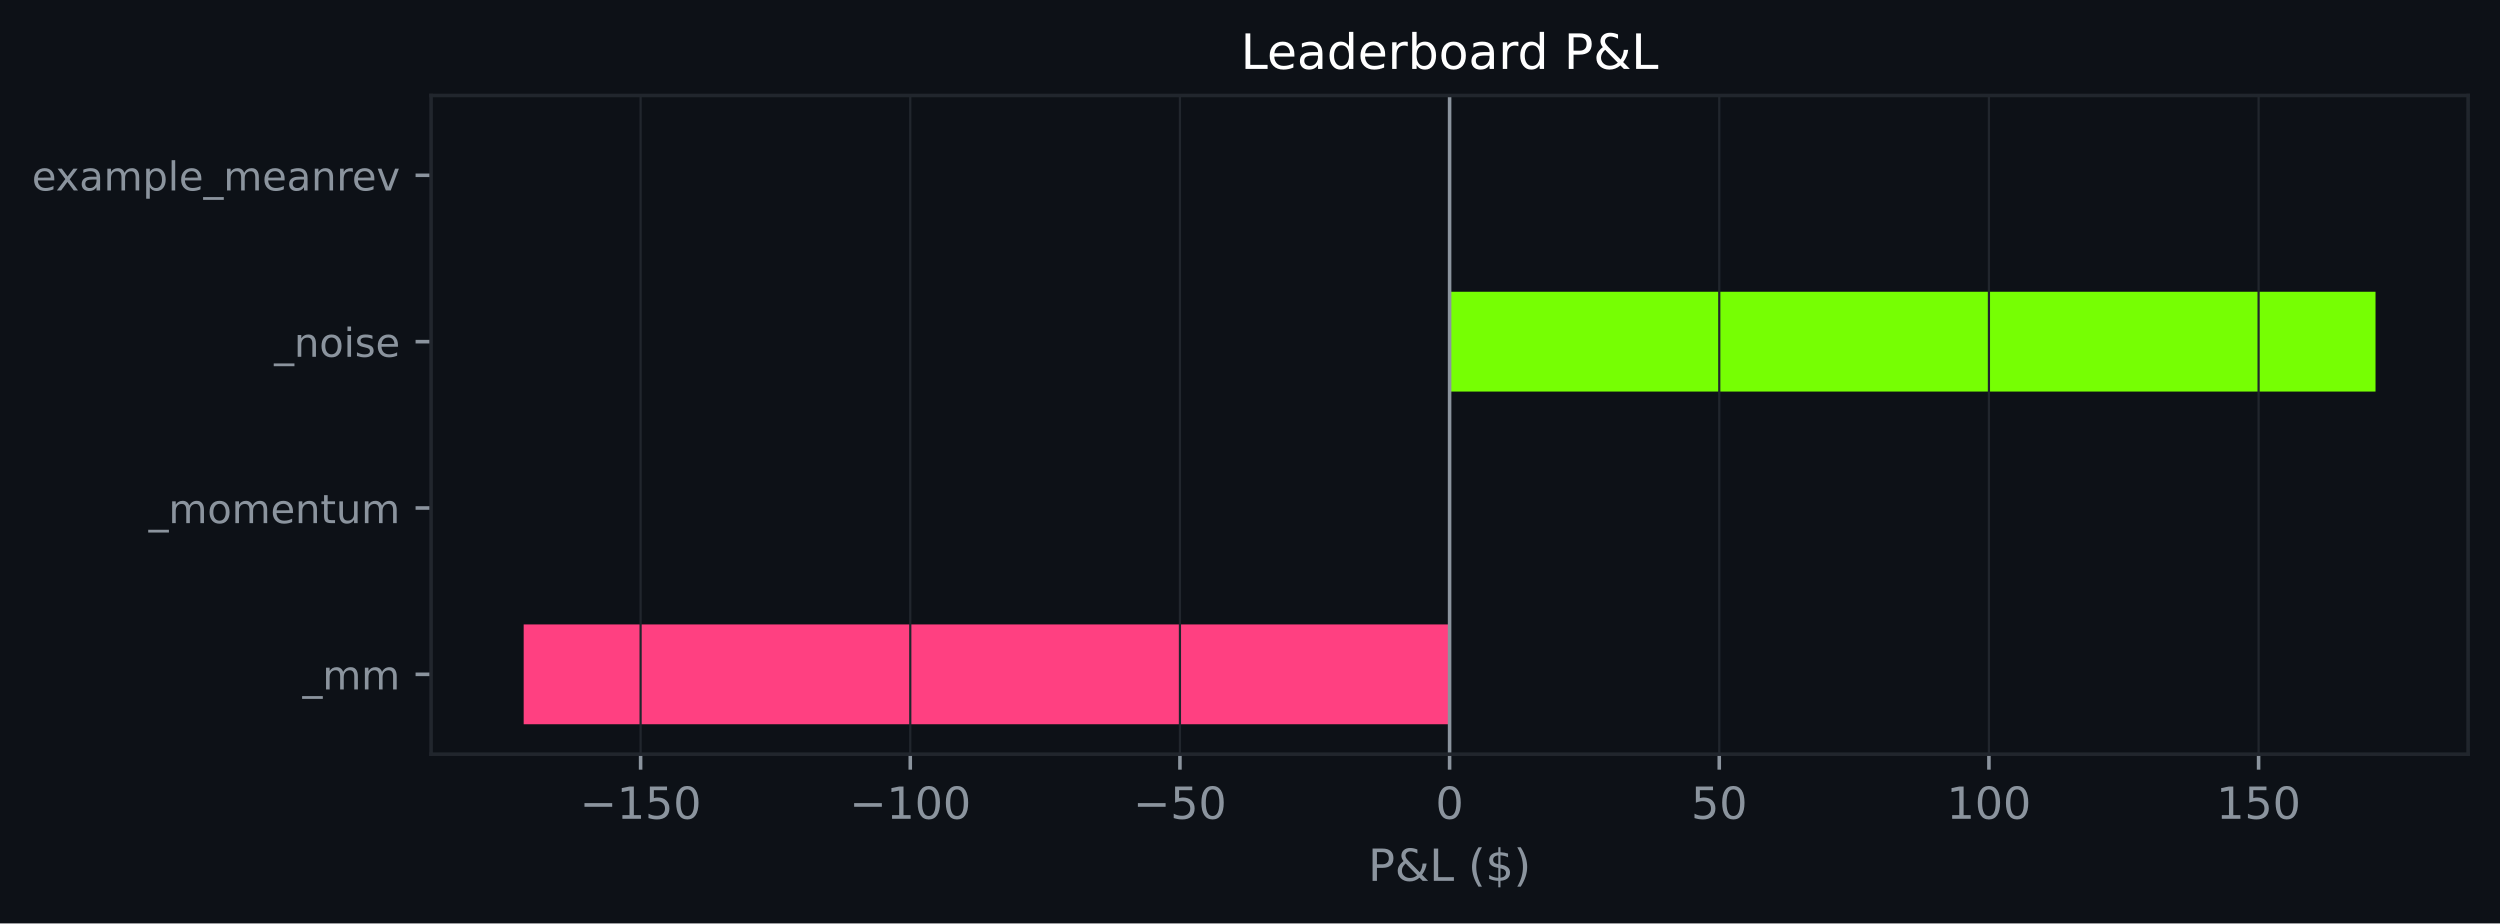
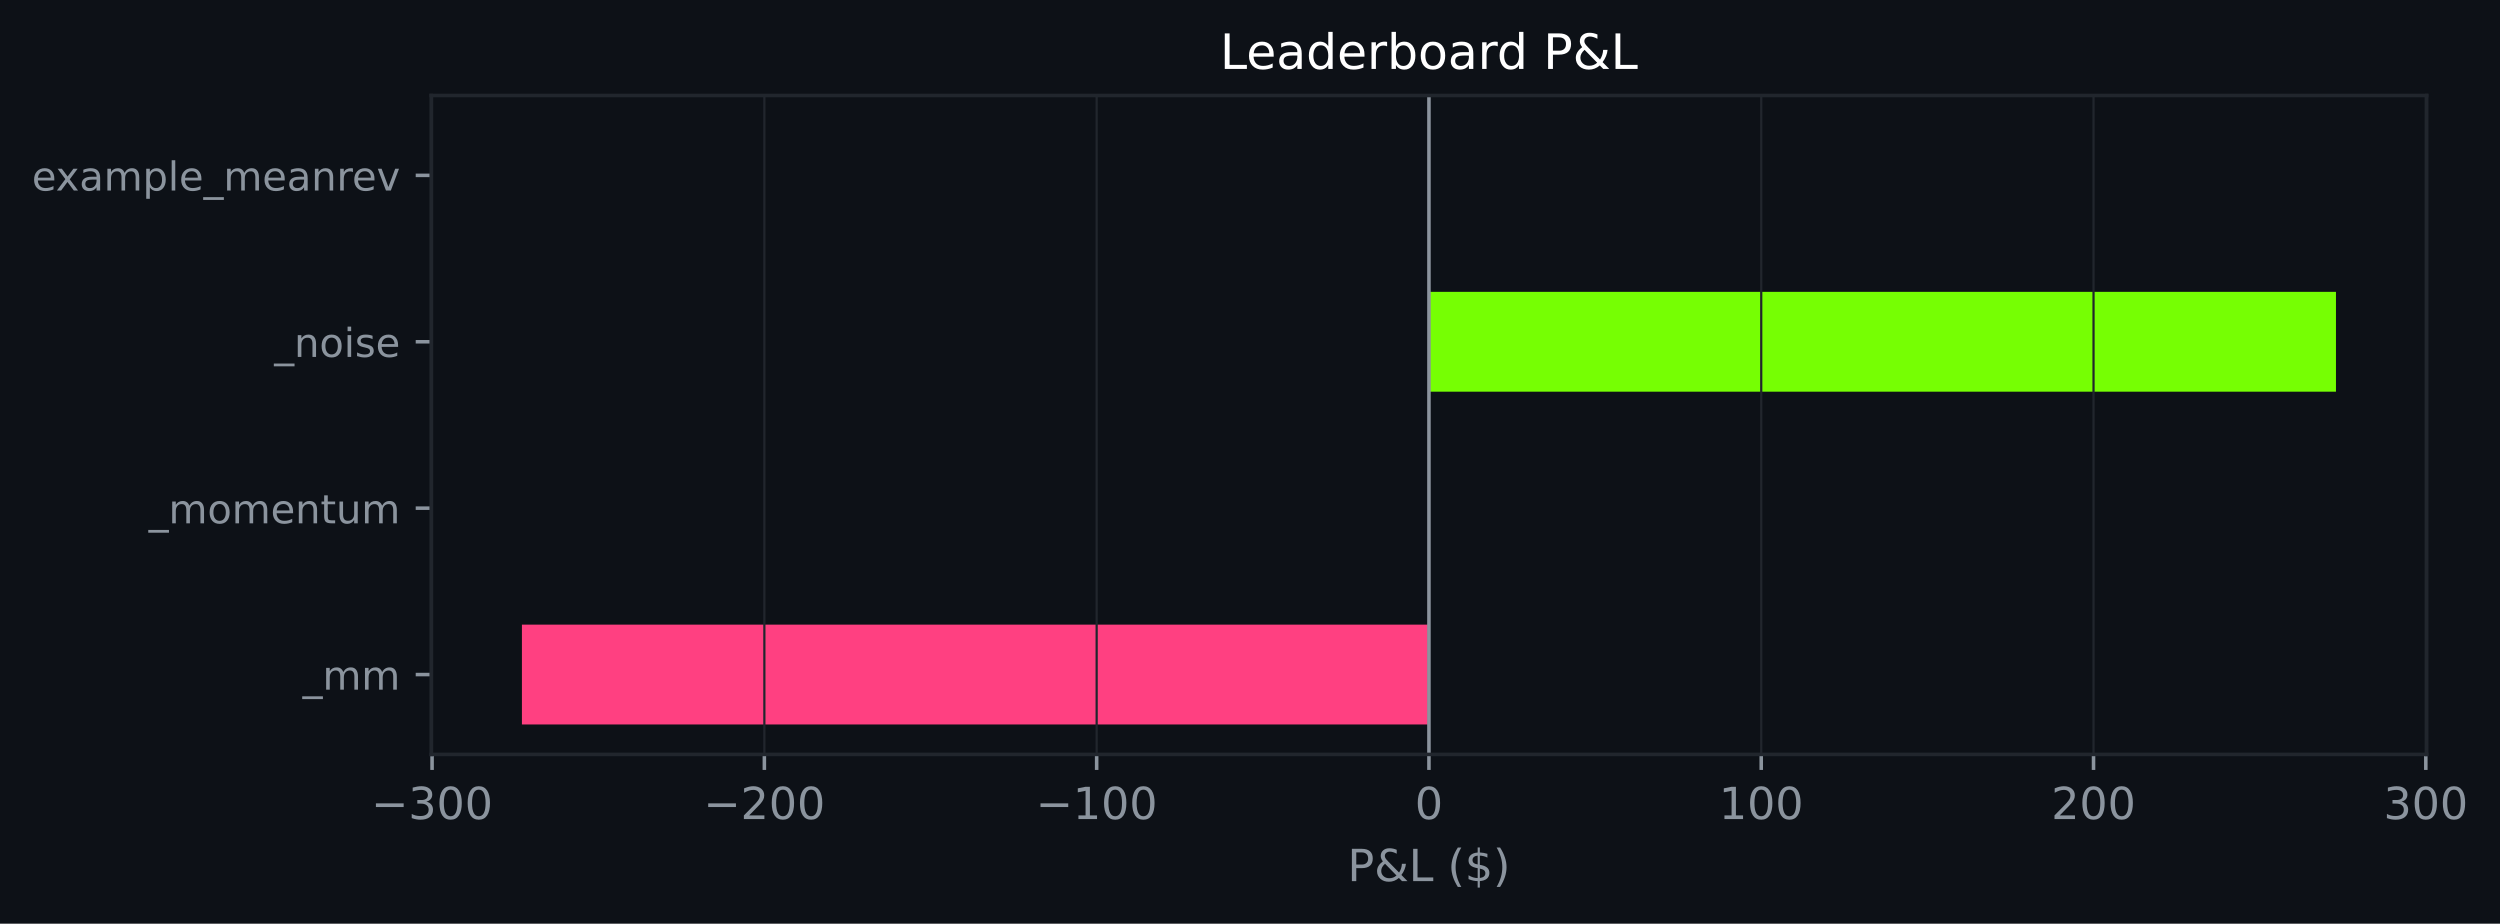
- <svg xmlns="http://www.w3.org/2000/svg" xmlns:xlink="http://www.w3.org/1999/xlink" width="564.45pt" height="208.479pt" viewBox="0 0 564.45 208.479" version="1.1">
+ <svg xmlns="http://www.w3.org/2000/svg" xmlns:xlink="http://www.w3.org/1999/xlink" width="564.273pt" height="208.479pt" viewBox="0 0 564.273 208.479" version="1.1">
  <defs>
    <style type="text/css">*{stroke-linejoin: round; stroke-linecap: butt}</style>
  </defs>
  <g id="figure_1">
    <g id="patch_1">
-       <path d="M 0 208.479  L 564.45 208.479  L 564.45 0  L 0 0  z " style="fill: #0d1117" />
+       <path d="M 0 208.479  L 564.273 208.479  L 564.273 0  L 0 0  z " style="fill: #0d1117" />
    </g>
    <g id="axes_1">
      <g id="patch_2">
-         <path d="M 97.33 170.279  L 557.25 170.279  L 557.25 21.558  L 97.33 21.558  z " style="fill: #0d1117" />
+         <path d="M 97.33 170.279  L 547.721 170.279  L 547.721 21.558  L 97.33 21.558  z " style="fill: #0d1117" />
      </g>
      <g id="patch_3">
-         <path d="M 327.29 163.519  L 118.236 163.519  L 118.236 140.985  L 327.29 140.985  z " clip-path="url(#p266412b07c)" style="fill: #ff4081" />
+         <path d="M 322.526 163.519  L 117.803 163.519  L 117.803 140.985  L 322.526 140.985  z " clip-path="url(#p5dfbf88b94)" style="fill: #ff4081" />
      </g>
      <g id="patch_4">
-         <path d="M 327.29 125.963  L 327.29 125.963  L 327.29 103.43  L 327.29 103.43  z " clip-path="url(#p266412b07c)" style="fill: #76ff03" />
+         <path d="M 322.526 125.963  L 322.526 125.963  L 322.526 103.43  L 322.526 103.43  z " clip-path="url(#p5dfbf88b94)" style="fill: #76ff03" />
      </g>
      <g id="patch_5">
-         <path d="M 327.29 88.407  L 536.345 88.407  L 536.345 65.874  L 327.29 65.874  z " clip-path="url(#p266412b07c)" style="fill: #76ff03" />
+         <path d="M 322.526 88.407  L 527.248 88.407  L 527.248 65.874  L 322.526 65.874  z " clip-path="url(#p5dfbf88b94)" style="fill: #76ff03" />
      </g>
      <g id="patch_6">
-         <path d="M 327.29 50.852  L 327.29 50.852  L 327.29 28.318  L 327.29 28.318  z " clip-path="url(#p266412b07c)" style="fill: #76ff03" />
+         <path d="M 322.526 50.852  L 322.526 50.852  L 322.526 28.318  L 322.526 28.318  z " clip-path="url(#p5dfbf88b94)" style="fill: #76ff03" />
      </g>
      <g id="matplotlib.axis_1">
        <g id="xtick_1">
          <g id="line2d_1">
-             <path d="M 144.636 170.279  L 144.636 21.558  " clip-path="url(#p266412b07c)" style="fill: none; stroke: #21262d; stroke-width: 0.5; stroke-linecap: square" />
+             <path d="M 97.522 170.279  L 97.522 21.558  " clip-path="url(#p5dfbf88b94)" style="fill: none; stroke: #21262d; stroke-width: 0.5; stroke-linecap: square" />
          </g>
          <g id="line2d_2">
            <defs>
-               <path id="mbf9f5fe724" d="M 0 0  L 0 3.5  " style="stroke: #8b949e; stroke-width: 0.8" />
+               <path id="m12810fdb7d" d="M 0 0  L 0 3.5  " style="stroke: #8b949e; stroke-width: 0.8" />
            </defs>
            <g>
-               <use xlink:href="#mbf9f5fe724" x="144.636" y="170.279" style="fill: #8b949e; stroke: #8b949e; stroke-width: 0.8" />
+               <use xlink:href="#m12810fdb7d" x="97.522" y="170.279" style="fill: #8b949e; stroke: #8b949e; stroke-width: 0.8" />
            </g>
          </g>
          <g id="text_1">
-             <g style="fill: #8b949e" transform="translate(130.902 184.8762) scale(0.1 -0.1)">
+             <g style="fill: #8b949e" transform="translate(83.78888 184.8762) scale(0.1 -0.1)">
              <defs>
                <path id="DejaVuSans-c9c" d="M 678 2272  L 4684 2272  L 4684 1741  L 678 1741  L 678 2272  z " transform="scale(0.015625)" />
-                 <path id="DejaVuSans-14" d="M 794 531  L 1825 531  L 1825 4091  L 703 3866  L 703 4441  L 1819 4666  L 2450 4666  L 2450 531  L 3481 531  L 3481 0  L 794 0  L 794 531  z " transform="scale(0.015625)" />
-                 <path id="DejaVuSans-18" d="M 691 4666  L 3169 4666  L 3169 4134  L 1269 4134  L 1269 2991  Q 1406 3038 1543 3061  Q 1681 3084 1819 3084  Q 2600 3084 3056 2656  Q 3513 2228 3513 1497  Q 3513 744 3044 326  Q 2575 -91 1722 -91  Q 1428 -91 1123 -41  Q 819 9 494 109  L 494 744  Q 775 591 1075 516  Q 1375 441 1709 441  Q 2250 441 2565 725  Q 2881 1009 2881 1497  Q 2881 1984 2565 2268  Q 2250 2553 1709 2553  Q 1456 2553 1204 2497  Q 953 2441 691 2322  L 691 4666  z " transform="scale(0.015625)" />
+                 <path id="DejaVuSans-16" d="M 2597 2516  Q 3050 2419 3304 2112  Q 3559 1806 3559 1356  Q 3559 666 3084 287  Q 2609 -91 1734 -91  Q 1441 -91 1130 -33  Q 819 25 488 141  L 488 750  Q 750 597 1062 519  Q 1375 441 1716 441  Q 2309 441 2620 675  Q 2931 909 2931 1356  Q 2931 1769 2642 2001  Q 2353 2234 1838 2234  L 1294 2234  L 1294 2753  L 1863 2753  Q 2328 2753 2575 2939  Q 2822 3125 2822 3475  Q 2822 3834 2567 4026  Q 2313 4219 1838 4219  Q 1578 4219 1281 4162  Q 984 4106 628 3988  L 628 4550  Q 988 4650 1302 4700  Q 1616 4750 1894 4750  Q 2613 4750 3031 4423  Q 3450 4097 3450 3541  Q 3450 3153 3228 2886  Q 3006 2619 2597 2516  z " transform="scale(0.015625)" />
                <path id="DejaVuSans-13" d="M 2034 4250  Q 1547 4250 1301 3770  Q 1056 3291 1056 2328  Q 1056 1369 1301 889  Q 1547 409 2034 409  Q 2525 409 2770 889  Q 3016 1369 3016 2328  Q 3016 3291 2770 3770  Q 2525 4250 2034 4250  z M 2034 4750  Q 2819 4750 3233 4129  Q 3647 3509 3647 2328  Q 3647 1150 3233 529  Q 2819 -91 2034 -91  Q 1250 -91 836 529  Q 422 1150 422 2328  Q 422 3509 836 4129  Q 1250 4750 2034 4750  z " transform="scale(0.015625)" />
              </defs>
              <use xlink:href="#DejaVuSans-c9c" />
-               <use xlink:href="#DejaVuSans-14" transform="translate(83.79688 0)" />
-               <use xlink:href="#DejaVuSans-18" transform="translate(147.4219 0)" />
+               <use xlink:href="#DejaVuSans-16" transform="translate(83.79688 0)" />
+               <use xlink:href="#DejaVuSans-13" transform="translate(147.4219 0)" />
              <use xlink:href="#DejaVuSans-13" transform="translate(211.0469 0)" />
            </g>
          </g>
        </g>
        <g id="xtick_2">
          <g id="line2d_3">
-             <path d="M 205.521 170.279  L 205.521 21.558  " clip-path="url(#p266412b07c)" style="fill: none; stroke: #21262d; stroke-width: 0.5; stroke-linecap: square" />
+             <path d="M 172.524 170.279  L 172.524 21.558  " clip-path="url(#p5dfbf88b94)" style="fill: none; stroke: #21262d; stroke-width: 0.5; stroke-linecap: square" />
          </g>
          <g id="line2d_4">
            <g>
-               <use xlink:href="#mbf9f5fe724" x="205.521" y="170.279" style="fill: #8b949e; stroke: #8b949e; stroke-width: 0.8" />
+               <use xlink:href="#m12810fdb7d" x="172.524" y="170.279" style="fill: #8b949e; stroke: #8b949e; stroke-width: 0.8" />
            </g>
          </g>
          <g id="text_2">
-             <g style="fill: #8b949e" transform="translate(191.787 184.8762) scale(0.1 -0.1)">
+             <g style="fill: #8b949e" transform="translate(158.7899 184.8762) scale(0.1 -0.1)">
+               <defs>
+                 <path id="DejaVuSans-15" d="M 1228 531  L 3431 531  L 3431 0  L 469 0  L 469 531  Q 828 903 1448 1529  Q 2069 2156 2228 2338  Q 2531 2678 2651 2914  Q 2772 3150 2772 3378  Q 2772 3750 2511 3984  Q 2250 4219 1831 4219  Q 1534 4219 1204 4116  Q 875 4013 500 3803  L 500 4441  Q 881 4594 1212 4672  Q 1544 4750 1819 4750  Q 2544 4750 2975 4387  Q 3406 4025 3406 3419  Q 3406 3131 3298 2873  Q 3191 2616 2906 2266  Q 2828 2175 2409 1742  Q 1991 1309 1228 531  z " transform="scale(0.015625)" />
+               </defs>
+               <use xlink:href="#DejaVuSans-c9c" />
+               <use xlink:href="#DejaVuSans-15" transform="translate(83.79688 0)" />
+               <use xlink:href="#DejaVuSans-13" transform="translate(147.4219 0)" />
+               <use xlink:href="#DejaVuSans-13" transform="translate(211.0469 0)" />
+             </g>
+           </g>
+         </g>
+         <g id="xtick_3">
+           <g id="line2d_5">
+             <path d="M 247.525 170.279  L 247.525 21.558  " clip-path="url(#p5dfbf88b94)" style="fill: none; stroke: #21262d; stroke-width: 0.5; stroke-linecap: square" />
+           </g>
+           <g id="line2d_6">
+             <g>
+               <use xlink:href="#m12810fdb7d" x="247.525" y="170.279" style="fill: #8b949e; stroke: #8b949e; stroke-width: 0.8" />
+             </g>
+           </g>
+           <g id="text_3">
+             <g style="fill: #8b949e" transform="translate(233.791 184.8762) scale(0.1 -0.1)">
+               <defs>
+                 <path id="DejaVuSans-14" d="M 794 531  L 1825 531  L 1825 4091  L 703 3866  L 703 4441  L 1819 4666  L 2450 4666  L 2450 531  L 3481 531  L 3481 0  L 794 0  L 794 531  z " transform="scale(0.015625)" />
+               </defs>
              <use xlink:href="#DejaVuSans-c9c" />
              <use xlink:href="#DejaVuSans-14" transform="translate(83.79688 0)" />
              <use xlink:href="#DejaVuSans-13" transform="translate(147.4219 0)" />
              <use xlink:href="#DejaVuSans-13" transform="translate(211.0469 0)" />
            </g>
          </g>
        </g>
-         <g id="xtick_3">
-           <g id="line2d_5">
-             <path d="M 266.406 170.279  L 266.406 21.558  " clip-path="url(#p266412b07c)" style="fill: none; stroke: #21262d; stroke-width: 0.5; stroke-linecap: square" />
-           </g>
-           <g id="line2d_6">
-             <g>
-               <use xlink:href="#mbf9f5fe724" x="266.406" y="170.279" style="fill: #8b949e; stroke: #8b949e; stroke-width: 0.8" />
-             </g>
-           </g>
-           <g id="text_3">
-             <g style="fill: #8b949e" transform="translate(255.8532 184.8762) scale(0.1 -0.1)">
-               <use xlink:href="#DejaVuSans-c9c" />
-               <use xlink:href="#DejaVuSans-18" transform="translate(83.79688 0)" />
-               <use xlink:href="#DejaVuSans-13" transform="translate(147.4219 0)" />
-             </g>
-           </g>
-         </g>
        <g id="xtick_4">
          <g id="line2d_7">
-             <path d="M 327.29 170.279  L 327.29 21.558  " clip-path="url(#p266412b07c)" style="fill: none; stroke: #21262d; stroke-width: 0.5; stroke-linecap: square" />
+             <path d="M 322.526 170.279  L 322.526 21.558  " clip-path="url(#p5dfbf88b94)" style="fill: none; stroke: #21262d; stroke-width: 0.5; stroke-linecap: square" />
          </g>
          <g id="line2d_8">
            <g>
-               <use xlink:href="#mbf9f5fe724" x="327.29" y="170.279" style="fill: #8b949e; stroke: #8b949e; stroke-width: 0.8" />
+               <use xlink:href="#m12810fdb7d" x="322.526" y="170.279" style="fill: #8b949e; stroke: #8b949e; stroke-width: 0.8" />
            </g>
          </g>
          <g id="text_4">
-             <g style="fill: #8b949e" transform="translate(324.1092 184.8762) scale(0.1 -0.1)">
+             <g style="fill: #8b949e" transform="translate(319.3444 184.8762) scale(0.1 -0.1)">
              <use xlink:href="#DejaVuSans-13" />
            </g>
          </g>
        </g>
        <g id="xtick_5">
          <g id="line2d_9">
-             <path d="M 388.175 170.279  L 388.175 21.558  " clip-path="url(#p266412b07c)" style="fill: none; stroke: #21262d; stroke-width: 0.5; stroke-linecap: square" />
+             <path d="M 397.527 170.279  L 397.527 21.558  " clip-path="url(#p5dfbf88b94)" style="fill: none; stroke: #21262d; stroke-width: 0.5; stroke-linecap: square" />
          </g>
          <g id="line2d_10">
            <g>
-               <use xlink:href="#mbf9f5fe724" x="388.175" y="170.279" style="fill: #8b949e; stroke: #8b949e; stroke-width: 0.8" />
+               <use xlink:href="#m12810fdb7d" x="397.527" y="170.279" style="fill: #8b949e; stroke: #8b949e; stroke-width: 0.8" />
            </g>
          </g>
          <g id="text_5">
-             <g style="fill: #8b949e" transform="translate(381.8129 184.8762) scale(0.1 -0.1)">
-               <use xlink:href="#DejaVuSans-18" />
-               <use xlink:href="#DejaVuSans-13" transform="translate(63.625 0)" />
-             </g>
-           </g>
-         </g>
-         <g id="xtick_6">
-           <g id="line2d_11">
-             <path d="M 449.06 170.279  L 449.06 21.558  " clip-path="url(#p266412b07c)" style="fill: none; stroke: #21262d; stroke-width: 0.5; stroke-linecap: square" />
-           </g>
-           <g id="line2d_12">
-             <g>
-               <use xlink:href="#mbf9f5fe724" x="449.06" y="170.279" style="fill: #8b949e; stroke: #8b949e; stroke-width: 0.8" />
-             </g>
-           </g>
-           <g id="text_6">
-             <g style="fill: #8b949e" transform="translate(439.5166 184.8762) scale(0.1 -0.1)">
+             <g style="fill: #8b949e" transform="translate(387.9829 184.8762) scale(0.1 -0.1)">
              <use xlink:href="#DejaVuSans-14" />
              <use xlink:href="#DejaVuSans-13" transform="translate(63.625 0)" />
              <use xlink:href="#DejaVuSans-13" transform="translate(127.25 0)" />
            </g>
          </g>
        </g>
+         <g id="xtick_6">
+           <g id="line2d_11">
+             <path d="M 472.528 170.279  L 472.528 21.558  " clip-path="url(#p5dfbf88b94)" style="fill: none; stroke: #21262d; stroke-width: 0.5; stroke-linecap: square" />
+           </g>
+           <g id="line2d_12">
+             <g>
+               <use xlink:href="#m12810fdb7d" x="472.528" y="170.279" style="fill: #8b949e; stroke: #8b949e; stroke-width: 0.8" />
+             </g>
+           </g>
+           <g id="text_6">
+             <g style="fill: #8b949e" transform="translate(462.984 184.8762) scale(0.1 -0.1)">
+               <use xlink:href="#DejaVuSans-15" />
+               <use xlink:href="#DejaVuSans-13" transform="translate(63.625 0)" />
+               <use xlink:href="#DejaVuSans-13" transform="translate(127.25 0)" />
+             </g>
+           </g>
+         </g>
        <g id="xtick_7">
          <g id="line2d_13">
-             <path d="M 509.945 170.279  L 509.945 21.558  " clip-path="url(#p266412b07c)" style="fill: none; stroke: #21262d; stroke-width: 0.5; stroke-linecap: square" />
+             <path d="M 547.529 170.279  L 547.529 21.558  " clip-path="url(#p5dfbf88b94)" style="fill: none; stroke: #21262d; stroke-width: 0.5; stroke-linecap: square" />
          </g>
          <g id="line2d_14">
            <g>
-               <use xlink:href="#mbf9f5fe724" x="509.945" y="170.279" style="fill: #8b949e; stroke: #8b949e; stroke-width: 0.8" />
+               <use xlink:href="#m12810fdb7d" x="547.529" y="170.279" style="fill: #8b949e; stroke: #8b949e; stroke-width: 0.8" />
            </g>
          </g>
          <g id="text_7">
-             <g style="fill: #8b949e" transform="translate(500.4016 184.8762) scale(0.1 -0.1)">
-               <use xlink:href="#DejaVuSans-14" />
-               <use xlink:href="#DejaVuSans-18" transform="translate(63.625 0)" />
+             <g style="fill: #8b949e" transform="translate(537.985 184.8762) scale(0.1 -0.1)">
+               <use xlink:href="#DejaVuSans-16" />
+               <use xlink:href="#DejaVuSans-13" transform="translate(63.625 0)" />
              <use xlink:href="#DejaVuSans-13" transform="translate(127.25 0)" />
            </g>
          </g>
        </g>
        <g id="text_8">
-           <g style="fill: #8b949e" transform="translate(308.9186 198.877) scale(0.1 -0.1)">
+           <g style="fill: #8b949e" transform="translate(304.1537 198.877) scale(0.1 -0.1)">
            <defs>
              <path id="DejaVuSans-33" d="M 1259 4147  L 1259 2394  L 2053 2394  Q 2494 2394 2734 2622  Q 2975 2850 2975 3272  Q 2975 3691 2734 3919  Q 2494 4147 2053 4147  L 1259 4147  z M 628 4666  L 2053 4666  Q 2838 4666 3239 4311  Q 3641 3956 3641 3272  Q 3641 2581 3239 2228  Q 2838 1875 2053 1875  L 1259 1875  L 1259 0  L 628 0  L 628 4666  z " transform="scale(0.015625)" />
              <path id="DejaVuSans-9" d="M 1556 2509  Q 1272 2256 1139 2004  Q 1006 1753 1006 1478  Q 1006 1022 1337 719  Q 1669 416 2169 416  Q 2466 416 2725 514  Q 2984 613 3213 813  L 1556 2509  z M 1997 2859  L 3584 1234  Q 3769 1513 3872 1830  Q 3975 2147 3994 2503  L 4575 2503  Q 4538 2091 4375 1687  Q 4213 1284 3922 891  L 4794 0  L 4006 0  L 3559 459  Q 3234 181 2878 45  Q 2522 -91 2113 -91  Q 1359 -91 881 339  Q 403 769 403 1441  Q 403 1841 612 2192  Q 822 2544 1241 2853  Q 1091 3050 1012 3245  Q 934 3441 934 3628  Q 934 4134 1281 4442  Q 1628 4750 2203 4750  Q 2463 4750 2720 4694  Q 2978 4638 3244 4525  L 3244 3956  Q 2972 4103 2725 4179  Q 2478 4256 2266 4256  Q 1938 4256 1733 4082  Q 1528 3909 1528 3634  Q 1528 3475 1620 3314  Q 1713 3153 1997 2859  z " transform="scale(0.015625)" />
              <path id="DejaVuSans-2f" d="M 628 4666  L 1259 4666  L 1259 531  L 3531 531  L 3531 0  L 628 0  L 628 4666  z " transform="scale(0.015625)" />
              <path id="DejaVuSans-3" transform="scale(0.015625)" />
              <path id="DejaVuSans-b" d="M 1984 4856  Q 1566 4138 1362 3434  Q 1159 2731 1159 2009  Q 1159 1288 1364 580  Q 1569 -128 1984 -844  L 1484 -844  Q 1016 -109 783 600  Q 550 1309 550 2009  Q 550 2706 781 3412  Q 1013 4119 1484 4856  L 1984 4856  z " transform="scale(0.015625)" />
              <path id="DejaVuSans-7" d="M 2163 -941  L 1850 -941  L 1847 0  Q 1519 6 1191 76  Q 863 147 531 288  L 531 850  Q 850 650 1176 548  Q 1503 447 1850 444  L 1850 1869  Q 1159 1981 845 2250  Q 531 2519 531 2988  Q 531 3497 872 3790  Q 1213 4084 1850 4128  L 1850 4863  L 2163 4863  L 2163 4138  Q 2453 4125 2725 4076  Q 2997 4028 3256 3944  L 3256 3397  Q 2997 3528 2723 3600  Q 2450 3672 2163 3684  L 2163 2350  Q 2872 2241 3206 1959  Q 3541 1678 3541 1191  Q 3541 663 3186 358  Q 2831 53 2163 6  L 2163 -941  z M 1850 2406  L 1850 3688  Q 1488 3647 1297 3481  Q 1106 3316 1106 3041  Q 1106 2772 1282 2622  Q 1459 2472 1850 2406  z M 2163 1806  L 2163 453  Q 2559 506 2761 678  Q 2963 850 2963 1131  Q 2963 1406 2770 1568  Q 2578 1731 2163 1806  z " transform="scale(0.015625)" />
              <path id="DejaVuSans-c" d="M 513 4856  L 1013 4856  Q 1481 4119 1714 3412  Q 1947 2706 1947 2009  Q 1947 1309 1714 600  Q 1481 -109 1013 -844  L 513 -844  Q 928 -128 1133 580  Q 1338 1288 1338 2009  Q 1338 2731 1133 3434  Q 928 4138 513 4856  z " transform="scale(0.015625)" />
            </defs>
            <use xlink:href="#DejaVuSans-33" />
            <use xlink:href="#DejaVuSans-9" transform="translate(60.29688 0)" />
            <use xlink:href="#DejaVuSans-2f" transform="translate(138.2812 0)" />
            <use xlink:href="#DejaVuSans-3" transform="translate(194 0)" />
            <use xlink:href="#DejaVuSans-b" transform="translate(225.7812 0)" />
            <use xlink:href="#DejaVuSans-7" transform="translate(264.7969 0)" />
            <use xlink:href="#DejaVuSans-c" transform="translate(328.4219 0)" />
          </g>
        </g>
      </g>
      <g id="matplotlib.axis_2">
        <g id="ytick_1">
          <g id="line2d_15">
            <defs>
-               <path id="m9a17cb04b3" d="M 0 0  L -3.5 0  " style="stroke: #8b949e; stroke-width: 0.8" />
+               <path id="m1b0f9e63db" d="M 0 0  L -3.5 0  " style="stroke: #8b949e; stroke-width: 0.8" />
            </defs>
            <g>
-               <use xlink:href="#m9a17cb04b3" x="97.33" y="152.252" style="fill: #8b949e; stroke: #8b949e; stroke-width: 0.8" />
+               <use xlink:href="#m1b0f9e63db" x="97.33" y="152.252" style="fill: #8b949e; stroke: #8b949e; stroke-width: 0.8" />
            </g>
          </g>
          <g id="text_9">
            <g style="fill: #8b949e" transform="translate(68.29734 155.6708) scale(0.09 -0.09)">
              <defs>
                <path id="DejaVuSans-42" d="M 3263 -1063  L 3263 -1509  L -63 -1509  L -63 -1063  L 3263 -1063  z " transform="scale(0.015625)" />
                <path id="DejaVuSans-50" d="M 3328 2828  Q 3544 3216 3844 3400  Q 4144 3584 4550 3584  Q 5097 3584 5394 3201  Q 5691 2819 5691 2113  L 5691 0  L 5113 0  L 5113 2094  Q 5113 2597 4934 2840  Q 4756 3084 4391 3084  Q 3944 3084 3684 2787  Q 3425 2491 3425 1978  L 3425 0  L 2847 0  L 2847 2094  Q 2847 2600 2669 2842  Q 2491 3084 2119 3084  Q 1678 3084 1418 2786  Q 1159 2488 1159 1978  L 1159 0  L 581 0  L 581 3500  L 1159 3500  L 1159 2956  Q 1356 3278 1631 3431  Q 1906 3584 2284 3584  Q 2666 3584 2933 3390  Q 3200 3197 3328 2828  z " transform="scale(0.015625)" />
              </defs>
              <use xlink:href="#DejaVuSans-42" />
              <use xlink:href="#DejaVuSans-50" transform="translate(50 0)" />
              <use xlink:href="#DejaVuSans-50" transform="translate(147.4062 0)" />
            </g>
          </g>
        </g>
        <g id="ytick_2">
          <g id="line2d_16">
            <g>
-               <use xlink:href="#m9a17cb04b3" x="97.33" y="114.696" style="fill: #8b949e; stroke: #8b949e; stroke-width: 0.8" />
+               <use xlink:href="#m1b0f9e63db" x="97.33" y="114.696" style="fill: #8b949e; stroke: #8b949e; stroke-width: 0.8" />
            </g>
          </g>
          <g id="text_10">
            <g style="fill: #8b949e" transform="translate(33.55031 118.1152) scale(0.09 -0.09)">
              <defs>
                <path id="DejaVuSans-52" d="M 1959 3097  Q 1497 3097 1228 2736  Q 959 2375 959 1747  Q 959 1119 1226 758  Q 1494 397 1959 397  Q 2419 397 2687 759  Q 2956 1122 2956 1747  Q 2956 2369 2687 2733  Q 2419 3097 1959 3097  z M 1959 3584  Q 2709 3584 3137 3096  Q 3566 2609 3566 1747  Q 3566 888 3137 398  Q 2709 -91 1959 -91  Q 1206 -91 779 398  Q 353 888 353 1747  Q 353 2609 779 3096  Q 1206 3584 1959 3584  z " transform="scale(0.015625)" />
                <path id="DejaVuSans-48" d="M 3597 1894  L 3597 1613  L 953 1613  Q 991 1019 1311 708  Q 1631 397 2203 397  Q 2534 397 2845 478  Q 3156 559 3463 722  L 3463 178  Q 3153 47 2828 -22  Q 2503 -91 2169 -91  Q 1331 -91 842 396  Q 353 884 353 1716  Q 353 2575 817 3079  Q 1281 3584 2069 3584  Q 2775 3584 3186 3129  Q 3597 2675 3597 1894  z M 3022 2063  Q 3016 2534 2758 2815  Q 2500 3097 2075 3097  Q 1594 3097 1305 2825  Q 1016 2553 972 2059  L 3022 2063  z " transform="scale(0.015625)" />
                <path id="DejaVuSans-51" d="M 3513 2113  L 3513 0  L 2938 0  L 2938 2094  Q 2938 2591 2744 2837  Q 2550 3084 2163 3084  Q 1697 3084 1428 2787  Q 1159 2491 1159 1978  L 1159 0  L 581 0  L 581 3500  L 1159 3500  L 1159 2956  Q 1366 3272 1645 3428  Q 1925 3584 2291 3584  Q 2894 3584 3203 3211  Q 3513 2838 3513 2113  z " transform="scale(0.015625)" />
                <path id="DejaVuSans-57" d="M 1172 4494  L 1172 3500  L 2356 3500  L 2356 3053  L 1172 3053  L 1172 1153  Q 1172 725 1289 603  Q 1406 481 1766 481  L 2356 481  L 2356 0  L 1766 0  Q 1100 0 847 248  Q 594 497 594 1153  L 594 3053  L 172 3053  L 172 3500  L 594 3500  L 594 4494  L 1172 4494  z " transform="scale(0.015625)" />
                <path id="DejaVuSans-58" d="M 544 1381  L 544 3500  L 1119 3500  L 1119 1403  Q 1119 906 1312 657  Q 1506 409 1894 409  Q 2359 409 2629 706  Q 2900 1003 2900 1516  L 2900 3500  L 3475 3500  L 3475 0  L 2900 0  L 2900 538  Q 2691 219 2414 64  Q 2138 -91 1772 -91  Q 1169 -91 856 284  Q 544 659 544 1381  z M 1991 3584  L 1991 3584  z " transform="scale(0.015625)" />
              </defs>
              <use xlink:href="#DejaVuSans-42" />
              <use xlink:href="#DejaVuSans-50" transform="translate(50 0)" />
              <use xlink:href="#DejaVuSans-52" transform="translate(147.4062 0)" />
              <use xlink:href="#DejaVuSans-50" transform="translate(208.5938 0)" />
              <use xlink:href="#DejaVuSans-48" transform="translate(306 0)" />
              <use xlink:href="#DejaVuSans-51" transform="translate(367.5312 0)" />
              <use xlink:href="#DejaVuSans-57" transform="translate(430.9062 0)" />
              <use xlink:href="#DejaVuSans-58" transform="translate(470.1094 0)" />
              <use xlink:href="#DejaVuSans-50" transform="translate(533.4844 0)" />
            </g>
          </g>
        </g>
        <g id="ytick_3">
          <g id="line2d_17">
            <g>
-               <use xlink:href="#m9a17cb04b3" x="97.33" y="77.141" style="fill: #8b949e; stroke: #8b949e; stroke-width: 0.8" />
+               <use xlink:href="#m1b0f9e63db" x="97.33" y="77.141" style="fill: #8b949e; stroke: #8b949e; stroke-width: 0.8" />
            </g>
          </g>
          <g id="text_11">
            <g style="fill: #8b949e" transform="translate(61.89328 80.55989) scale(0.09 -0.09)">
              <defs>
                <path id="DejaVuSans-4c" d="M 603 3500  L 1178 3500  L 1178 0  L 603 0  L 603 3500  z M 603 4863  L 1178 4863  L 1178 4134  L 603 4134  L 603 4863  z " transform="scale(0.015625)" />
                <path id="DejaVuSans-56" d="M 2834 3397  L 2834 2853  Q 2591 2978 2328 3040  Q 2066 3103 1784 3103  Q 1356 3103 1142 2972  Q 928 2841 928 2578  Q 928 2378 1081 2264  Q 1234 2150 1697 2047  L 1894 2003  Q 2506 1872 2764 1633  Q 3022 1394 3022 966  Q 3022 478 2636 193  Q 2250 -91 1575 -91  Q 1294 -91 989 -36  Q 684 19 347 128  L 347 722  Q 666 556 975 473  Q 1284 391 1588 391  Q 1994 391 2212 530  Q 2431 669 2431 922  Q 2431 1156 2273 1281  Q 2116 1406 1581 1522  L 1381 1569  Q 847 1681 609 1914  Q 372 2147 372 2553  Q 372 3047 722 3315  Q 1072 3584 1716 3584  Q 2034 3584 2315 3537  Q 2597 3491 2834 3397  z " transform="scale(0.015625)" />
              </defs>
              <use xlink:href="#DejaVuSans-42" />
              <use xlink:href="#DejaVuSans-51" transform="translate(50 0)" />
              <use xlink:href="#DejaVuSans-52" transform="translate(113.375 0)" />
              <use xlink:href="#DejaVuSans-4c" transform="translate(174.5625 0)" />
              <use xlink:href="#DejaVuSans-56" transform="translate(202.3438 0)" />
              <use xlink:href="#DejaVuSans-48" transform="translate(254.4375 0)" />
            </g>
          </g>
        </g>
        <g id="ytick_4">
          <g id="line2d_18">
            <g>
-               <use xlink:href="#m9a17cb04b3" x="97.33" y="39.585" style="fill: #8b949e; stroke: #8b949e; stroke-width: 0.8" />
+               <use xlink:href="#m1b0f9e63db" x="97.33" y="39.585" style="fill: #8b949e; stroke: #8b949e; stroke-width: 0.8" />
            </g>
          </g>
          <g id="text_12">
            <g style="fill: #8b949e" transform="translate(7.2 43.00427) scale(0.09 -0.09)">
              <defs>
                <path id="DejaVuSans-5b" d="M 3513 3500  L 2247 1797  L 3578 0  L 2900 0  L 1881 1375  L 863 0  L 184 0  L 1544 1831  L 300 3500  L 978 3500  L 1906 2253  L 2834 3500  L 3513 3500  z " transform="scale(0.015625)" />
                <path id="DejaVuSans-44" d="M 2194 1759  Q 1497 1759 1228 1600  Q 959 1441 959 1056  Q 959 750 1161 570  Q 1363 391 1709 391  Q 2188 391 2477 730  Q 2766 1069 2766 1631  L 2766 1759  L 2194 1759  z M 3341 1997  L 3341 0  L 2766 0  L 2766 531  Q 2569 213 2275 61  Q 1981 -91 1556 -91  Q 1019 -91 701 211  Q 384 513 384 1019  Q 384 1609 779 1909  Q 1175 2209 1959 2209  L 2766 2209  L 2766 2266  Q 2766 2663 2505 2880  Q 2244 3097 1772 3097  Q 1472 3097 1187 3025  Q 903 2953 641 2809  L 641 3341  Q 956 3463 1253 3523  Q 1550 3584 1831 3584  Q 2591 3584 2966 3190  Q 3341 2797 3341 1997  z " transform="scale(0.015625)" />
                <path id="DejaVuSans-53" d="M 1159 525  L 1159 -1331  L 581 -1331  L 581 3500  L 1159 3500  L 1159 2969  Q 1341 3281 1617 3432  Q 1894 3584 2278 3584  Q 2916 3584 3314 3078  Q 3713 2572 3713 1747  Q 3713 922 3314 415  Q 2916 -91 2278 -91  Q 1894 -91 1617 61  Q 1341 213 1159 525  z M 3116 1747  Q 3116 2381 2855 2742  Q 2594 3103 2138 3103  Q 1681 3103 1420 2742  Q 1159 2381 1159 1747  Q 1159 1113 1420 752  Q 1681 391 2138 391  Q 2594 391 2855 752  Q 3116 1113 3116 1747  z " transform="scale(0.015625)" />
                <path id="DejaVuSans-4f" d="M 603 4863  L 1178 4863  L 1178 0  L 603 0  L 603 4863  z " transform="scale(0.015625)" />
                <path id="DejaVuSans-55" d="M 2631 2963  Q 2534 3019 2420 3045  Q 2306 3072 2169 3072  Q 1681 3072 1420 2755  Q 1159 2438 1159 1844  L 1159 0  L 581 0  L 581 3500  L 1159 3500  L 1159 2956  Q 1341 3275 1631 3429  Q 1922 3584 2338 3584  Q 2397 3584 2469 3576  Q 2541 3569 2628 3553  L 2631 2963  z " transform="scale(0.015625)" />
                <path id="DejaVuSans-59" d="M 191 3500  L 800 3500  L 1894 563  L 2988 3500  L 3597 3500  L 2284 0  L 1503 0  L 191 3500  z " transform="scale(0.015625)" />
              </defs>
              <use xlink:href="#DejaVuSans-48" />
              <use xlink:href="#DejaVuSans-5b" transform="translate(59.78125 0)" />
              <use xlink:href="#DejaVuSans-44" transform="translate(118.9688 0)" />
              <use xlink:href="#DejaVuSans-50" transform="translate(180.25 0)" />
              <use xlink:href="#DejaVuSans-53" transform="translate(277.6562 0)" />
              <use xlink:href="#DejaVuSans-4f" transform="translate(341.1406 0)" />
              <use xlink:href="#DejaVuSans-48" transform="translate(368.9219 0)" />
              <use xlink:href="#DejaVuSans-42" transform="translate(430.4531 0)" />
              <use xlink:href="#DejaVuSans-50" transform="translate(480.4531 0)" />
              <use xlink:href="#DejaVuSans-48" transform="translate(577.8594 0)" />
              <use xlink:href="#DejaVuSans-44" transform="translate(639.3906 0)" />
              <use xlink:href="#DejaVuSans-51" transform="translate(700.6719 0)" />
              <use xlink:href="#DejaVuSans-55" transform="translate(764.0469 0)" />
              <use xlink:href="#DejaVuSans-48" transform="translate(802.9531 0)" />
              <use xlink:href="#DejaVuSans-59" transform="translate(864.4844 0)" />
            </g>
          </g>
        </g>
      </g>
      <g id="line2d_19">
-         <path d="M 327.29 170.279  L 327.29 21.558  " clip-path="url(#p266412b07c)" style="fill: none; stroke: #8b949e; stroke-width: 0.8; stroke-linecap: square" />
+         <path d="M 322.526 170.279  L 322.526 21.558  " clip-path="url(#p5dfbf88b94)" style="fill: none; stroke: #8b949e; stroke-width: 0.8; stroke-linecap: square" />
      </g>
      <g id="patch_7">
        <path d="M 97.33 170.279  L 97.33 21.558  " style="fill: none; stroke: #21262d; stroke-width: 0.8; stroke-linejoin: miter; stroke-linecap: square" />
      </g>
      <g id="patch_8">
-         <path d="M 557.25 170.279  L 557.25 21.558  " style="fill: none; stroke: #21262d; stroke-width: 0.8; stroke-linejoin: miter; stroke-linecap: square" />
+         <path d="M 547.721 170.279  L 547.721 21.558  " style="fill: none; stroke: #21262d; stroke-width: 0.8; stroke-linejoin: miter; stroke-linecap: square" />
      </g>
      <g id="patch_9">
-         <path d="M 97.33 170.279  L 557.25 170.279  " style="fill: none; stroke: #21262d; stroke-width: 0.8; stroke-linejoin: miter; stroke-linecap: square" />
+         <path d="M 97.33 170.279  L 547.721 170.279  " style="fill: none; stroke: #21262d; stroke-width: 0.8; stroke-linejoin: miter; stroke-linecap: square" />
      </g>
      <g id="patch_10">
-         <path d="M 97.33 21.558  L 557.25 21.558  " style="fill: none; stroke: #21262d; stroke-width: 0.8; stroke-linejoin: miter; stroke-linecap: square" />
+         <path d="M 97.33 21.558  L 547.721 21.558  " style="fill: none; stroke: #21262d; stroke-width: 0.8; stroke-linejoin: miter; stroke-linecap: square" />
      </g>
      <g id="text_13">
-         <g style="fill: #ffffff" transform="translate(280.1288 15.55828) scale(0.11 -0.11)">
+         <g style="fill: #ffffff" transform="translate(275.364 15.55828) scale(0.11 -0.11)">
          <defs>
            <path id="DejaVuSans-47" d="M 2906 2969  L 2906 4863  L 3481 4863  L 3481 0  L 2906 0  L 2906 525  Q 2725 213 2448 61  Q 2172 -91 1784 -91  Q 1150 -91 751 415  Q 353 922 353 1747  Q 353 2572 751 3078  Q 1150 3584 1784 3584  Q 2172 3584 2448 3432  Q 2725 3281 2906 2969  z M 947 1747  Q 947 1113 1208 752  Q 1469 391 1925 391  Q 2381 391 2643 752  Q 2906 1113 2906 1747  Q 2906 2381 2643 2742  Q 2381 3103 1925 3103  Q 1469 3103 1208 2742  Q 947 2381 947 1747  z " transform="scale(0.015625)" />
            <path id="DejaVuSans-45" d="M 3116 1747  Q 3116 2381 2855 2742  Q 2594 3103 2138 3103  Q 1681 3103 1420 2742  Q 1159 2381 1159 1747  Q 1159 1113 1420 752  Q 1681 391 2138 391  Q 2594 391 2855 752  Q 3116 1113 3116 1747  z M 1159 2969  Q 1341 3281 1617 3432  Q 1894 3584 2278 3584  Q 2916 3584 3314 3078  Q 3713 2572 3713 1747  Q 3713 922 3314 415  Q 2916 -91 2278 -91  Q 1894 -91 1617 61  Q 1341 213 1159 525  L 1159 0  L 581 0  L 581 4863  L 1159 4863  L 1159 2969  z " transform="scale(0.015625)" />
          </defs>
          <use xlink:href="#DejaVuSans-2f" />
          <use xlink:href="#DejaVuSans-48" transform="translate(53.96875 0)" />
          <use xlink:href="#DejaVuSans-44" transform="translate(115.5 0)" />
          <use xlink:href="#DejaVuSans-47" transform="translate(176.7812 0)" />
          <use xlink:href="#DejaVuSans-48" transform="translate(240.2656 0)" />
          <use xlink:href="#DejaVuSans-55" transform="translate(301.7969 0)" />
          <use xlink:href="#DejaVuSans-45" transform="translate(342.9062 0)" />
          <use xlink:href="#DejaVuSans-52" transform="translate(406.3906 0)" />
          <use xlink:href="#DejaVuSans-44" transform="translate(467.5781 0)" />
          <use xlink:href="#DejaVuSans-55" transform="translate(528.8594 0)" />
          <use xlink:href="#DejaVuSans-47" transform="translate(568.2188 0)" />
          <use xlink:href="#DejaVuSans-3" transform="translate(631.7031 0)" />
          <use xlink:href="#DejaVuSans-33" transform="translate(663.4844 0)" />
          <use xlink:href="#DejaVuSans-9" transform="translate(723.7812 0)" />
          <use xlink:href="#DejaVuSans-2f" transform="translate(801.7656 0)" />
        </g>
      </g>
    </g>
  </g>
  <defs>
-     <clipPath id="p266412b07c">
-       <rect x="97.33" y="21.558" width="459.92" height="148.72" />
+     <clipPath id="p5dfbf88b94">
+       <rect x="97.33" y="21.558" width="450.39" height="148.72" />
    </clipPath>
  </defs>
</svg>
